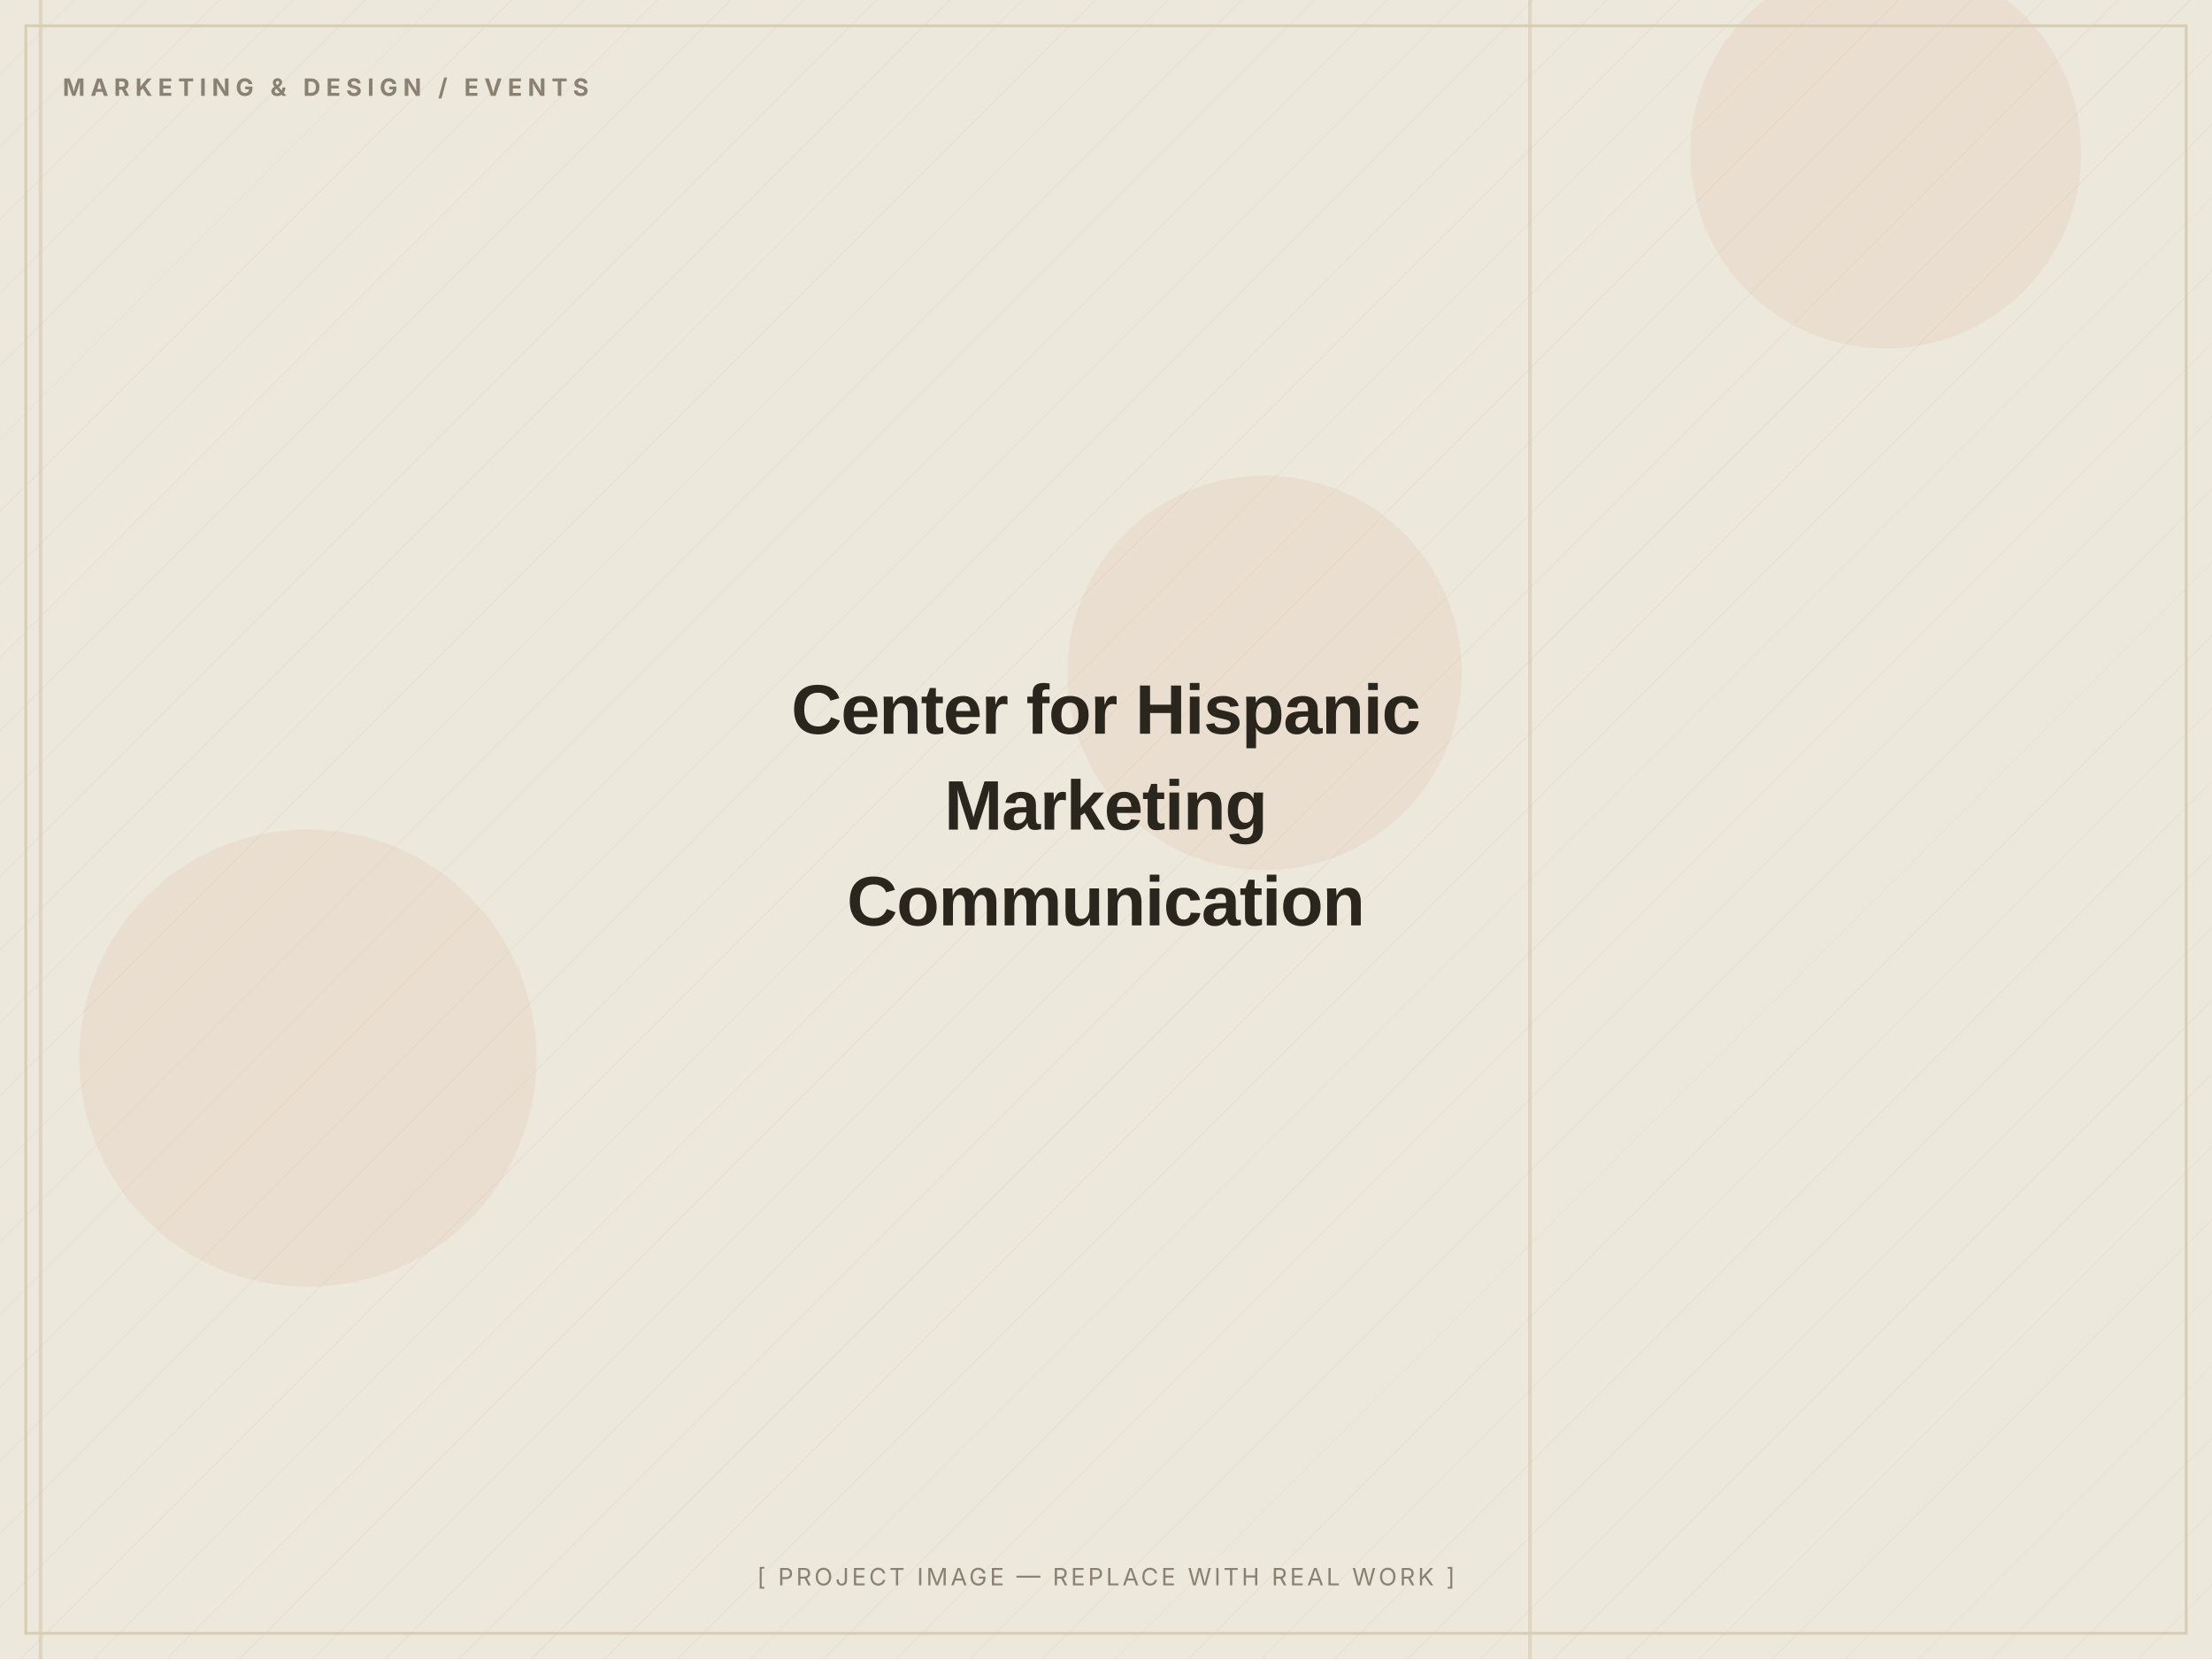
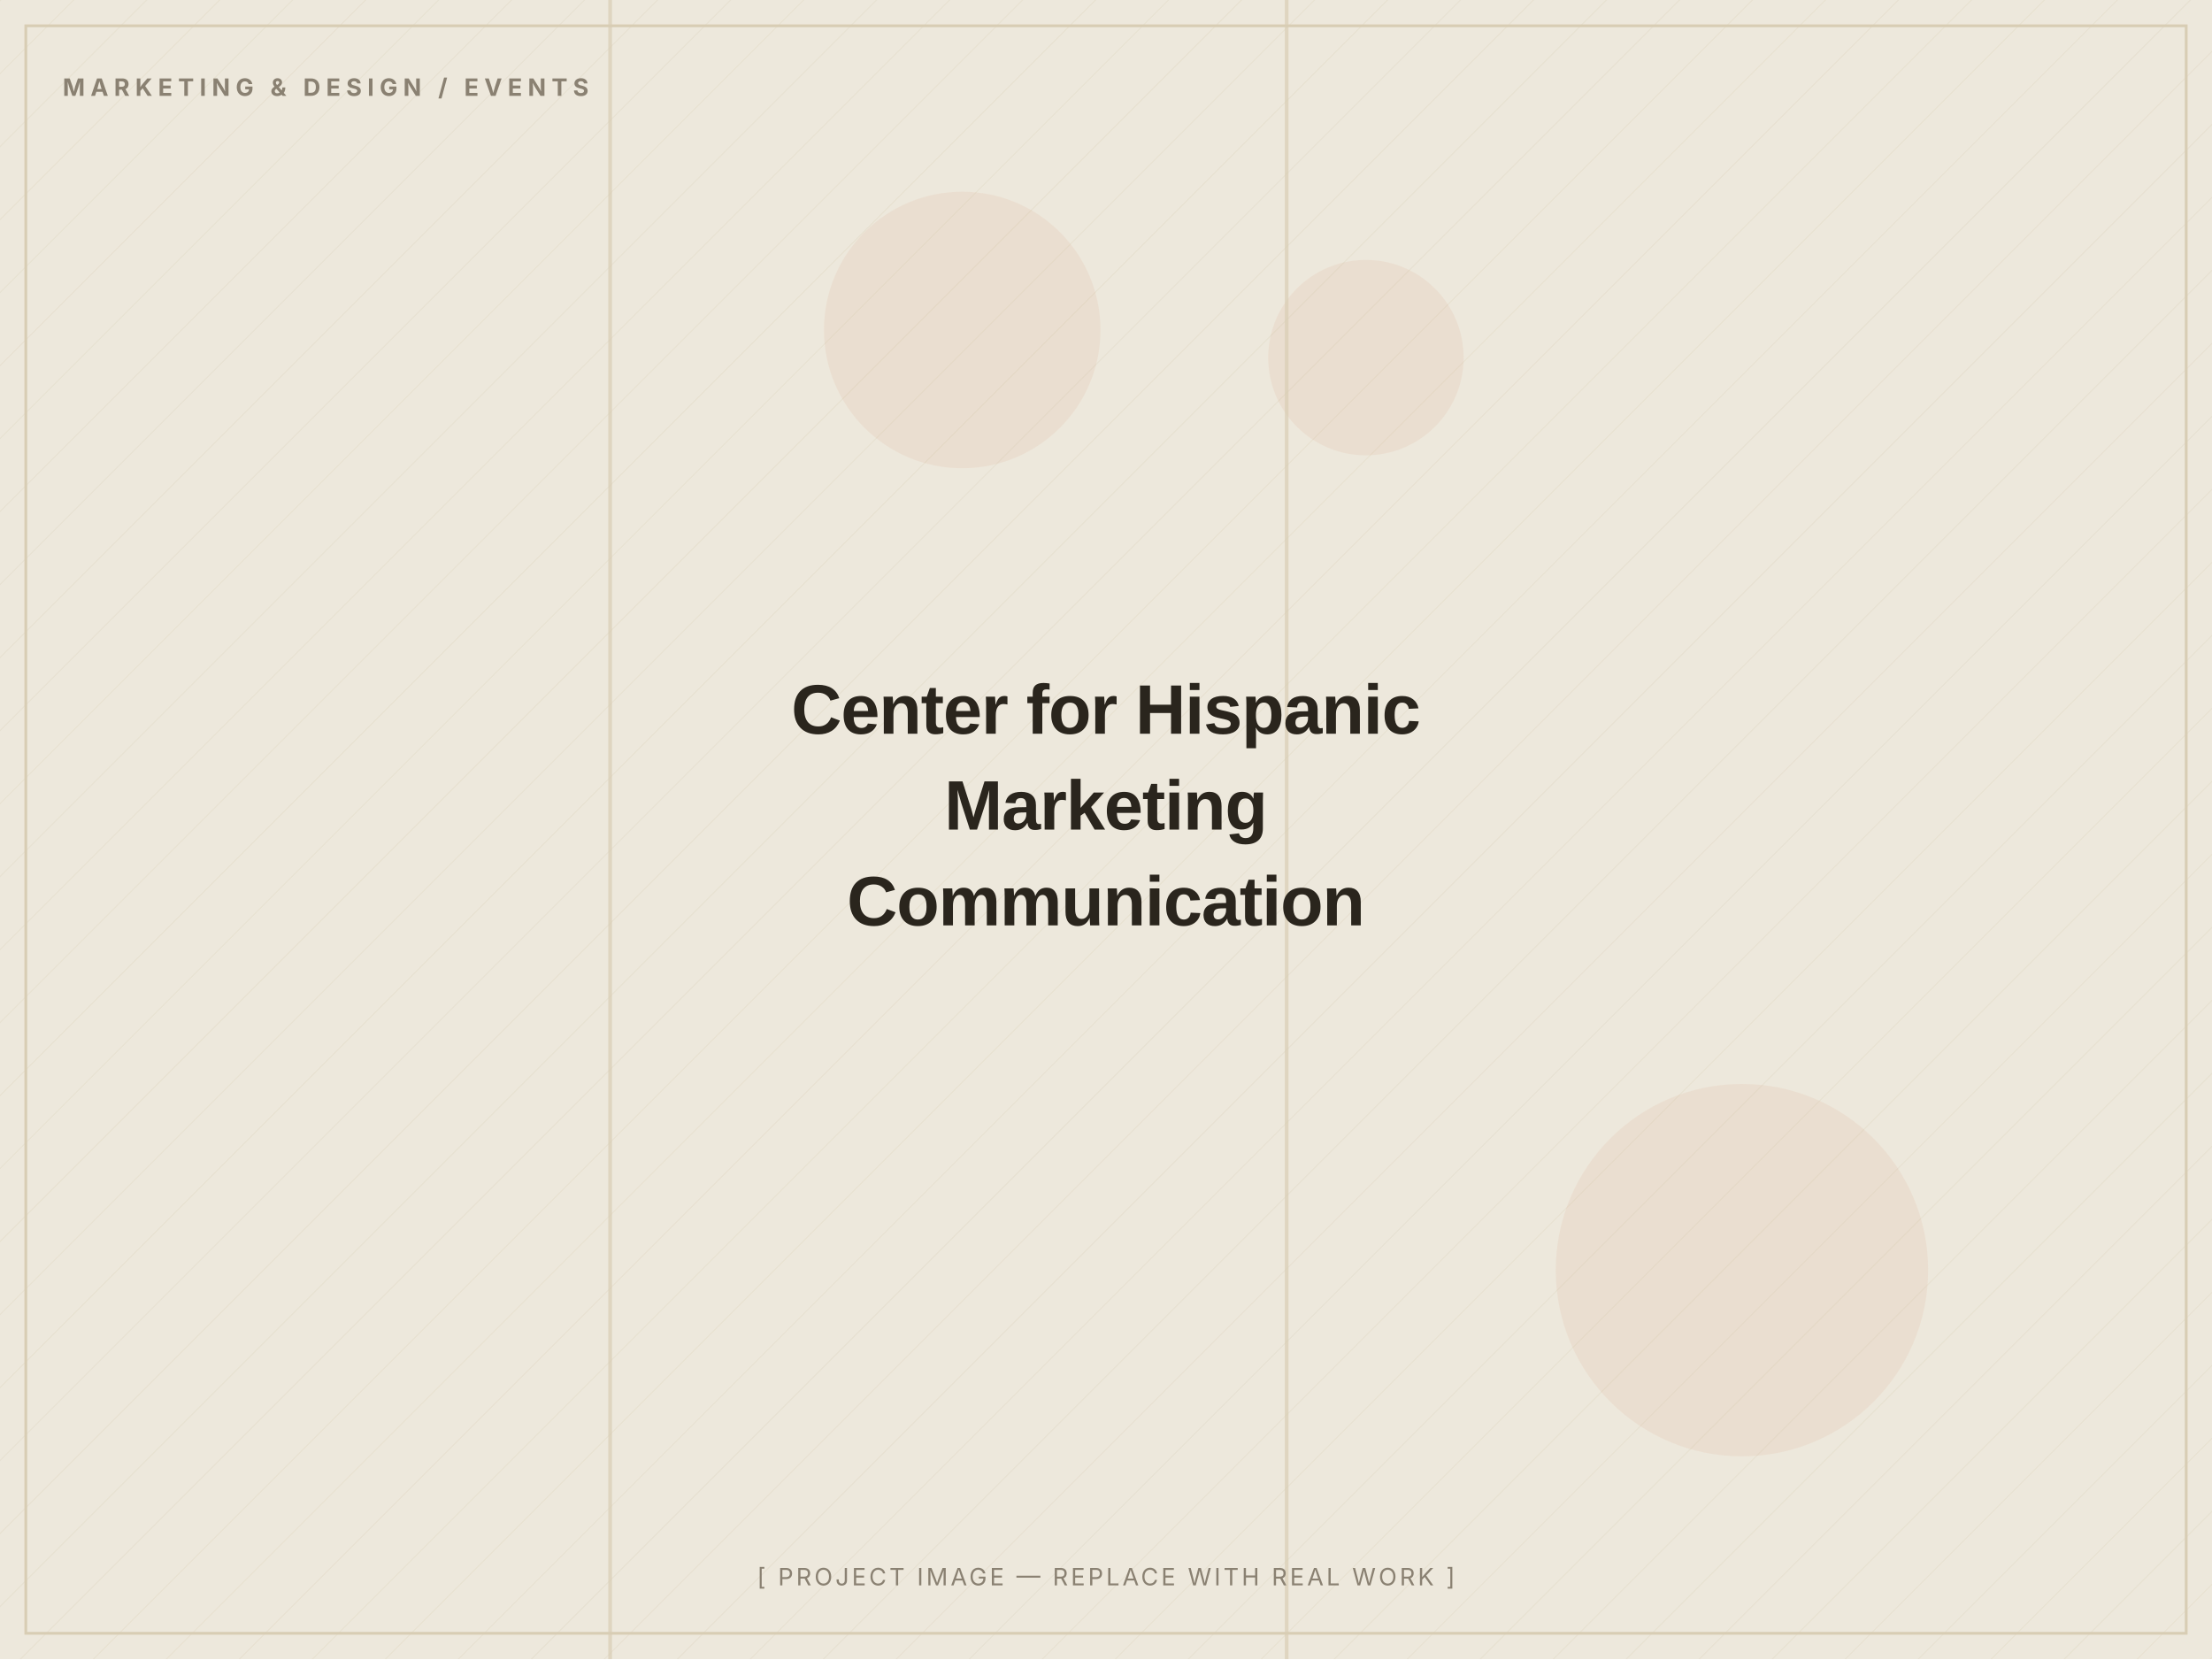
<svg xmlns="http://www.w3.org/2000/svg" width="1200" height="900" viewBox="0 0 1200 900" role="img" aria-label="Center for Hispanic Marketing Communication — placeholder image">
  <defs>
    <pattern id="d" width="28" height="28" patternUnits="userSpaceOnUse" patternTransform="rotate(45)">
      <line x1="0" y1="0" x2="0" y2="28" stroke="#D8CDB4" stroke-width="1" opacity="0.5" />
    </pattern>
  </defs>
  <rect width="1200" height="900" fill="#EDE8DC" />
  <rect width="1200" height="900" fill="url(#d)" opacity="0.55" />
-   <circle cx="1023" cy="83" r="106" fill="#C2410C" opacity="0.06" />
-   <circle cx="167" cy="574" r="124" fill="#C2410C" opacity="0.06" />
-   <circle cx="686" cy="365" r="107" fill="#C2410C" opacity="0.06" />
-   <rect x="21" y="0" width="2" height="900" fill="#D8CDB4" opacity="0.7" />
-   <rect x="829" y="0" width="2" height="900" fill="#D8CDB4" opacity="0.7" />
+   <circle cx="945" cy="689" r="101" fill="#C2410C" opacity="0.06" />
+   <circle cx="741" cy="194" r="53" fill="#C2410C" opacity="0.06" />
+   <circle cx="522" cy="179" r="75" fill="#C2410C" opacity="0.06" />
+   <rect x="697" y="0" width="2" height="900" fill="#D8CDB4" opacity="0.7" />
+   <rect x="330" y="0" width="2" height="900" fill="#D8CDB4" opacity="0.7" />
  <rect x="14" y="14" width="1172" height="872" fill="none" stroke="#D8CDB4" stroke-width="1.5" />
  <text x="34" y="52" font-family="Inter, Arial, sans-serif" font-weight="700" font-size="13" letter-spacing="3" fill="#8A8172">MARKETING &amp; DESIGN / EVENTS</text>
  <text x="600.0" y="398.0" text-anchor="middle" font-family="Archivo, Arial, sans-serif" font-weight="800" font-size="38" letter-spacing="-0.5" fill="#2A251D">Center for Hispanic</text>
  <text x="600.0" y="450.0" text-anchor="middle" font-family="Archivo, Arial, sans-serif" font-weight="800" font-size="38" letter-spacing="-0.5" fill="#2A251D">Marketing</text>
  <text x="600.0" y="502.0" text-anchor="middle" font-family="Archivo, Arial, sans-serif" font-weight="800" font-size="38" letter-spacing="-0.5" fill="#2A251D">Communication</text>
  <text x="600.0" y="860" text-anchor="middle" font-family="Inter, Arial, sans-serif" font-size="13" letter-spacing="1.5" fill="#8A8172">[ PROJECT IMAGE — REPLACE WITH REAL WORK ]</text>
</svg>
